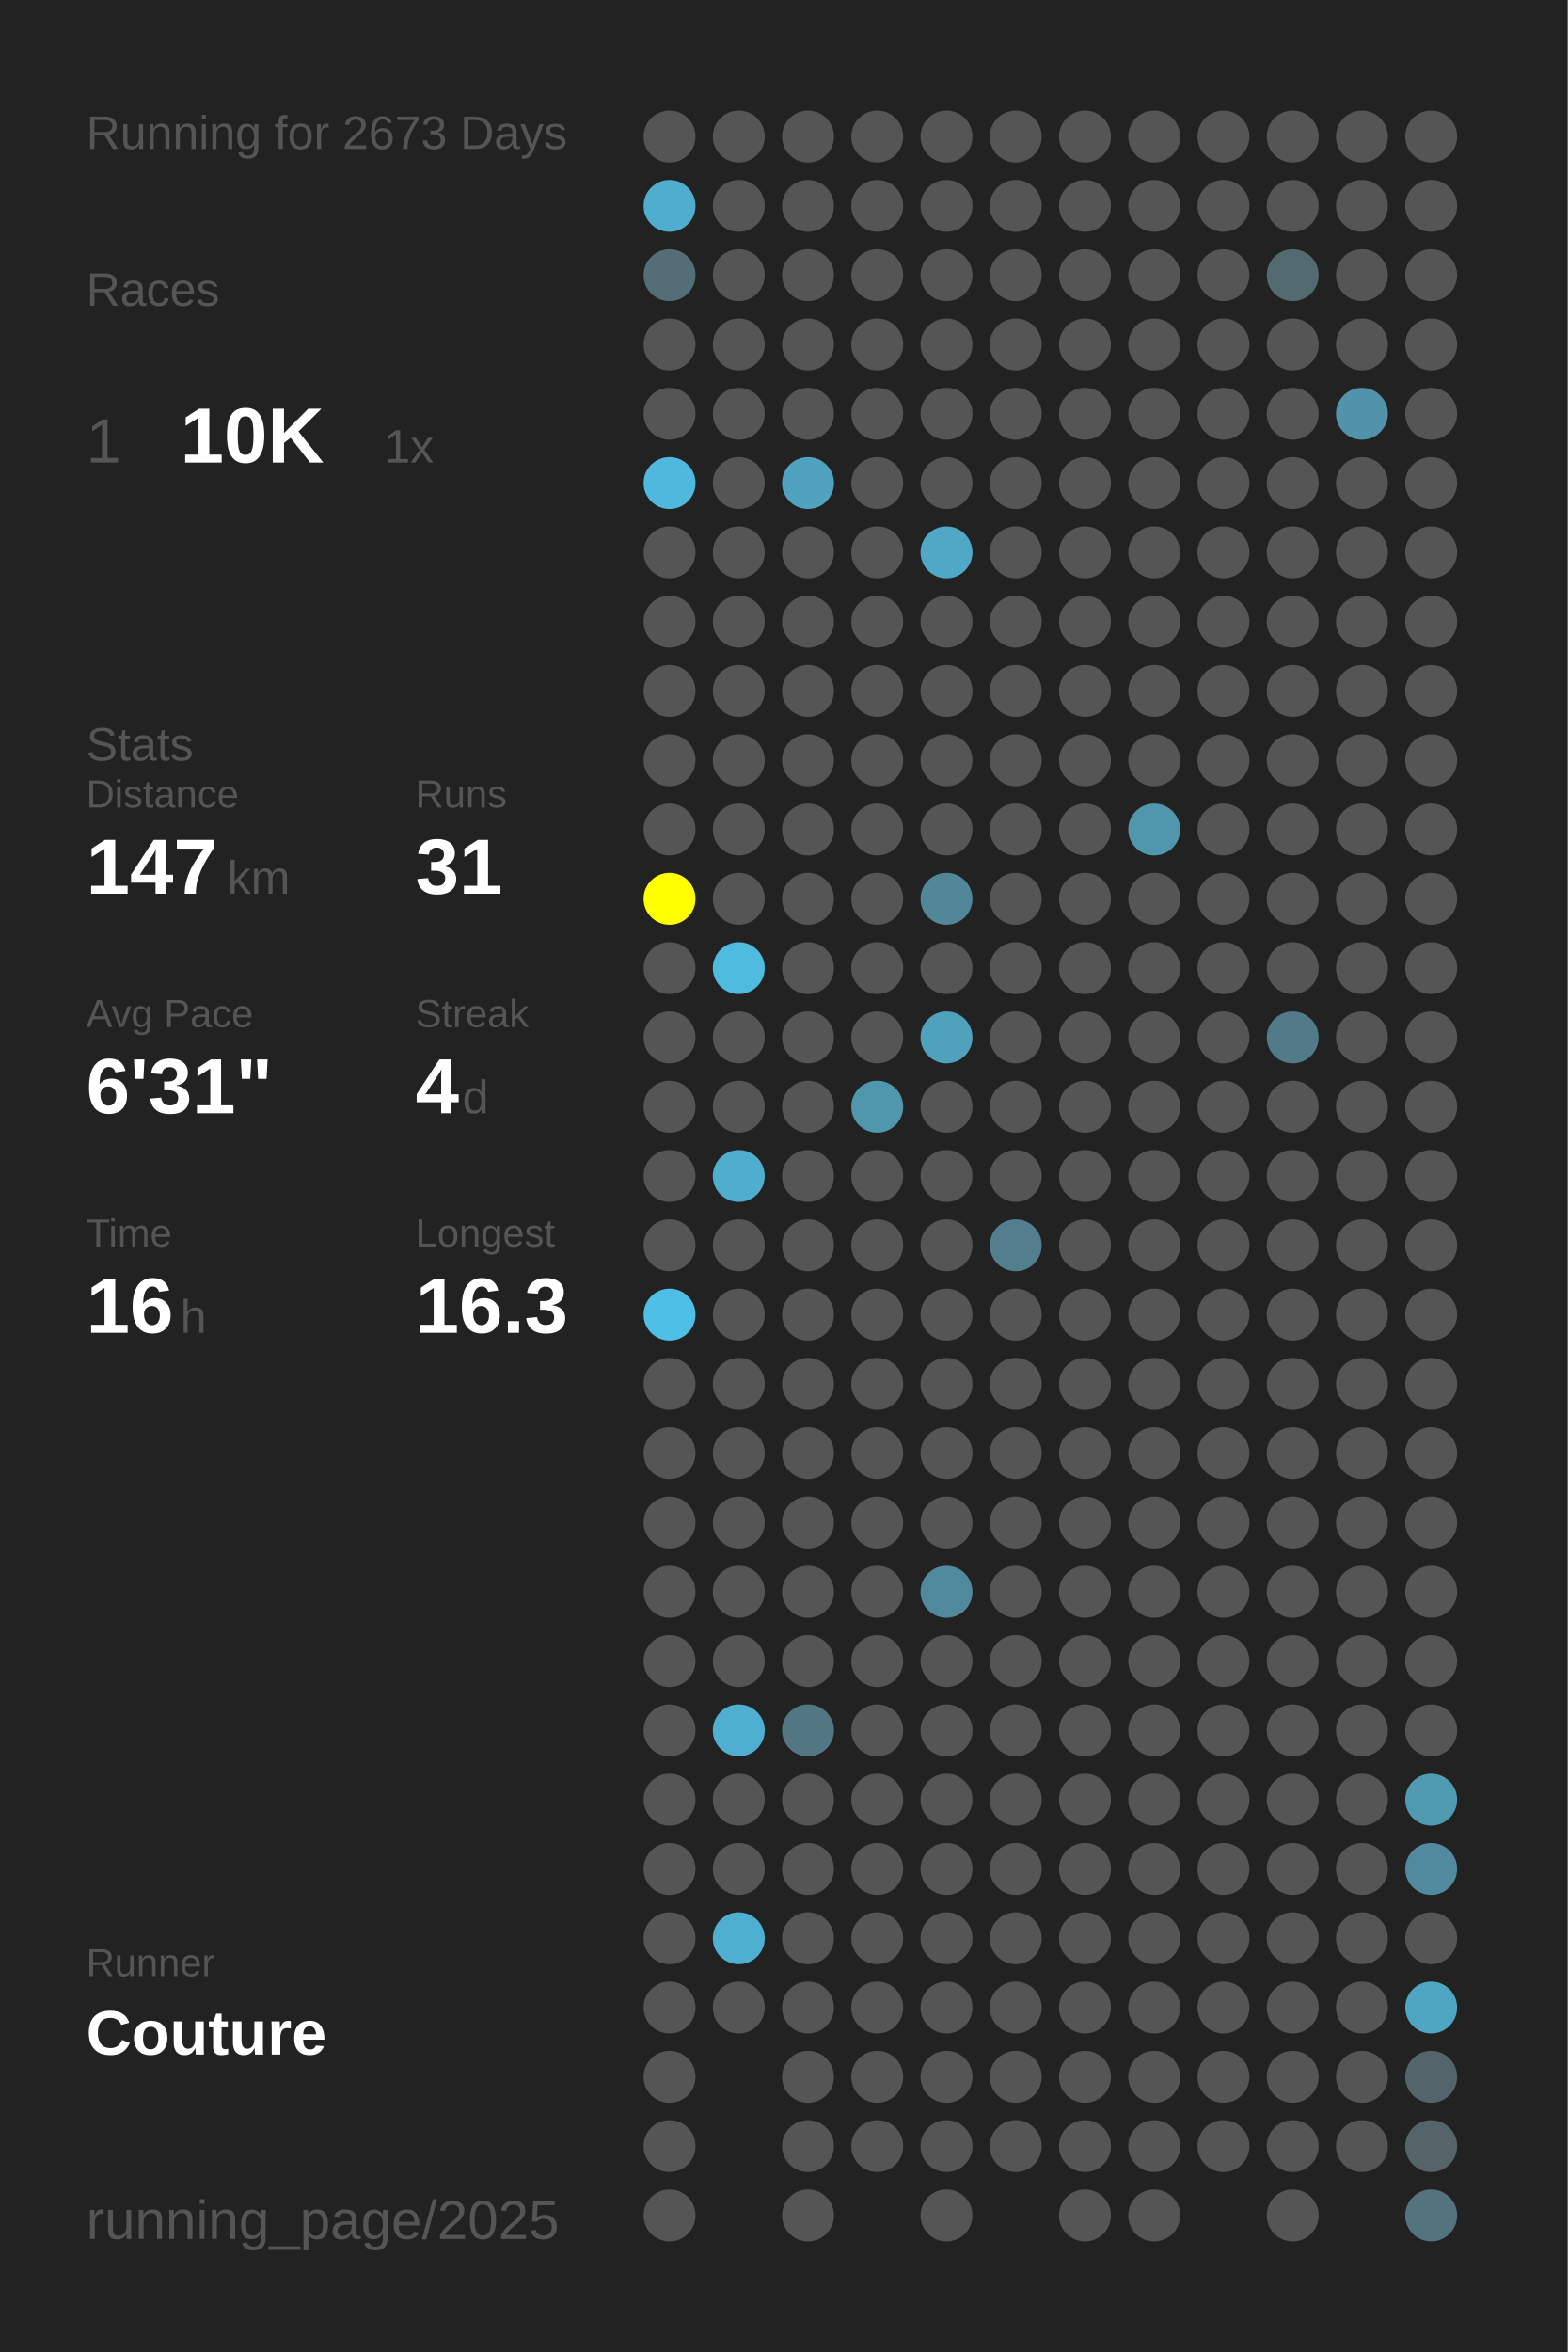
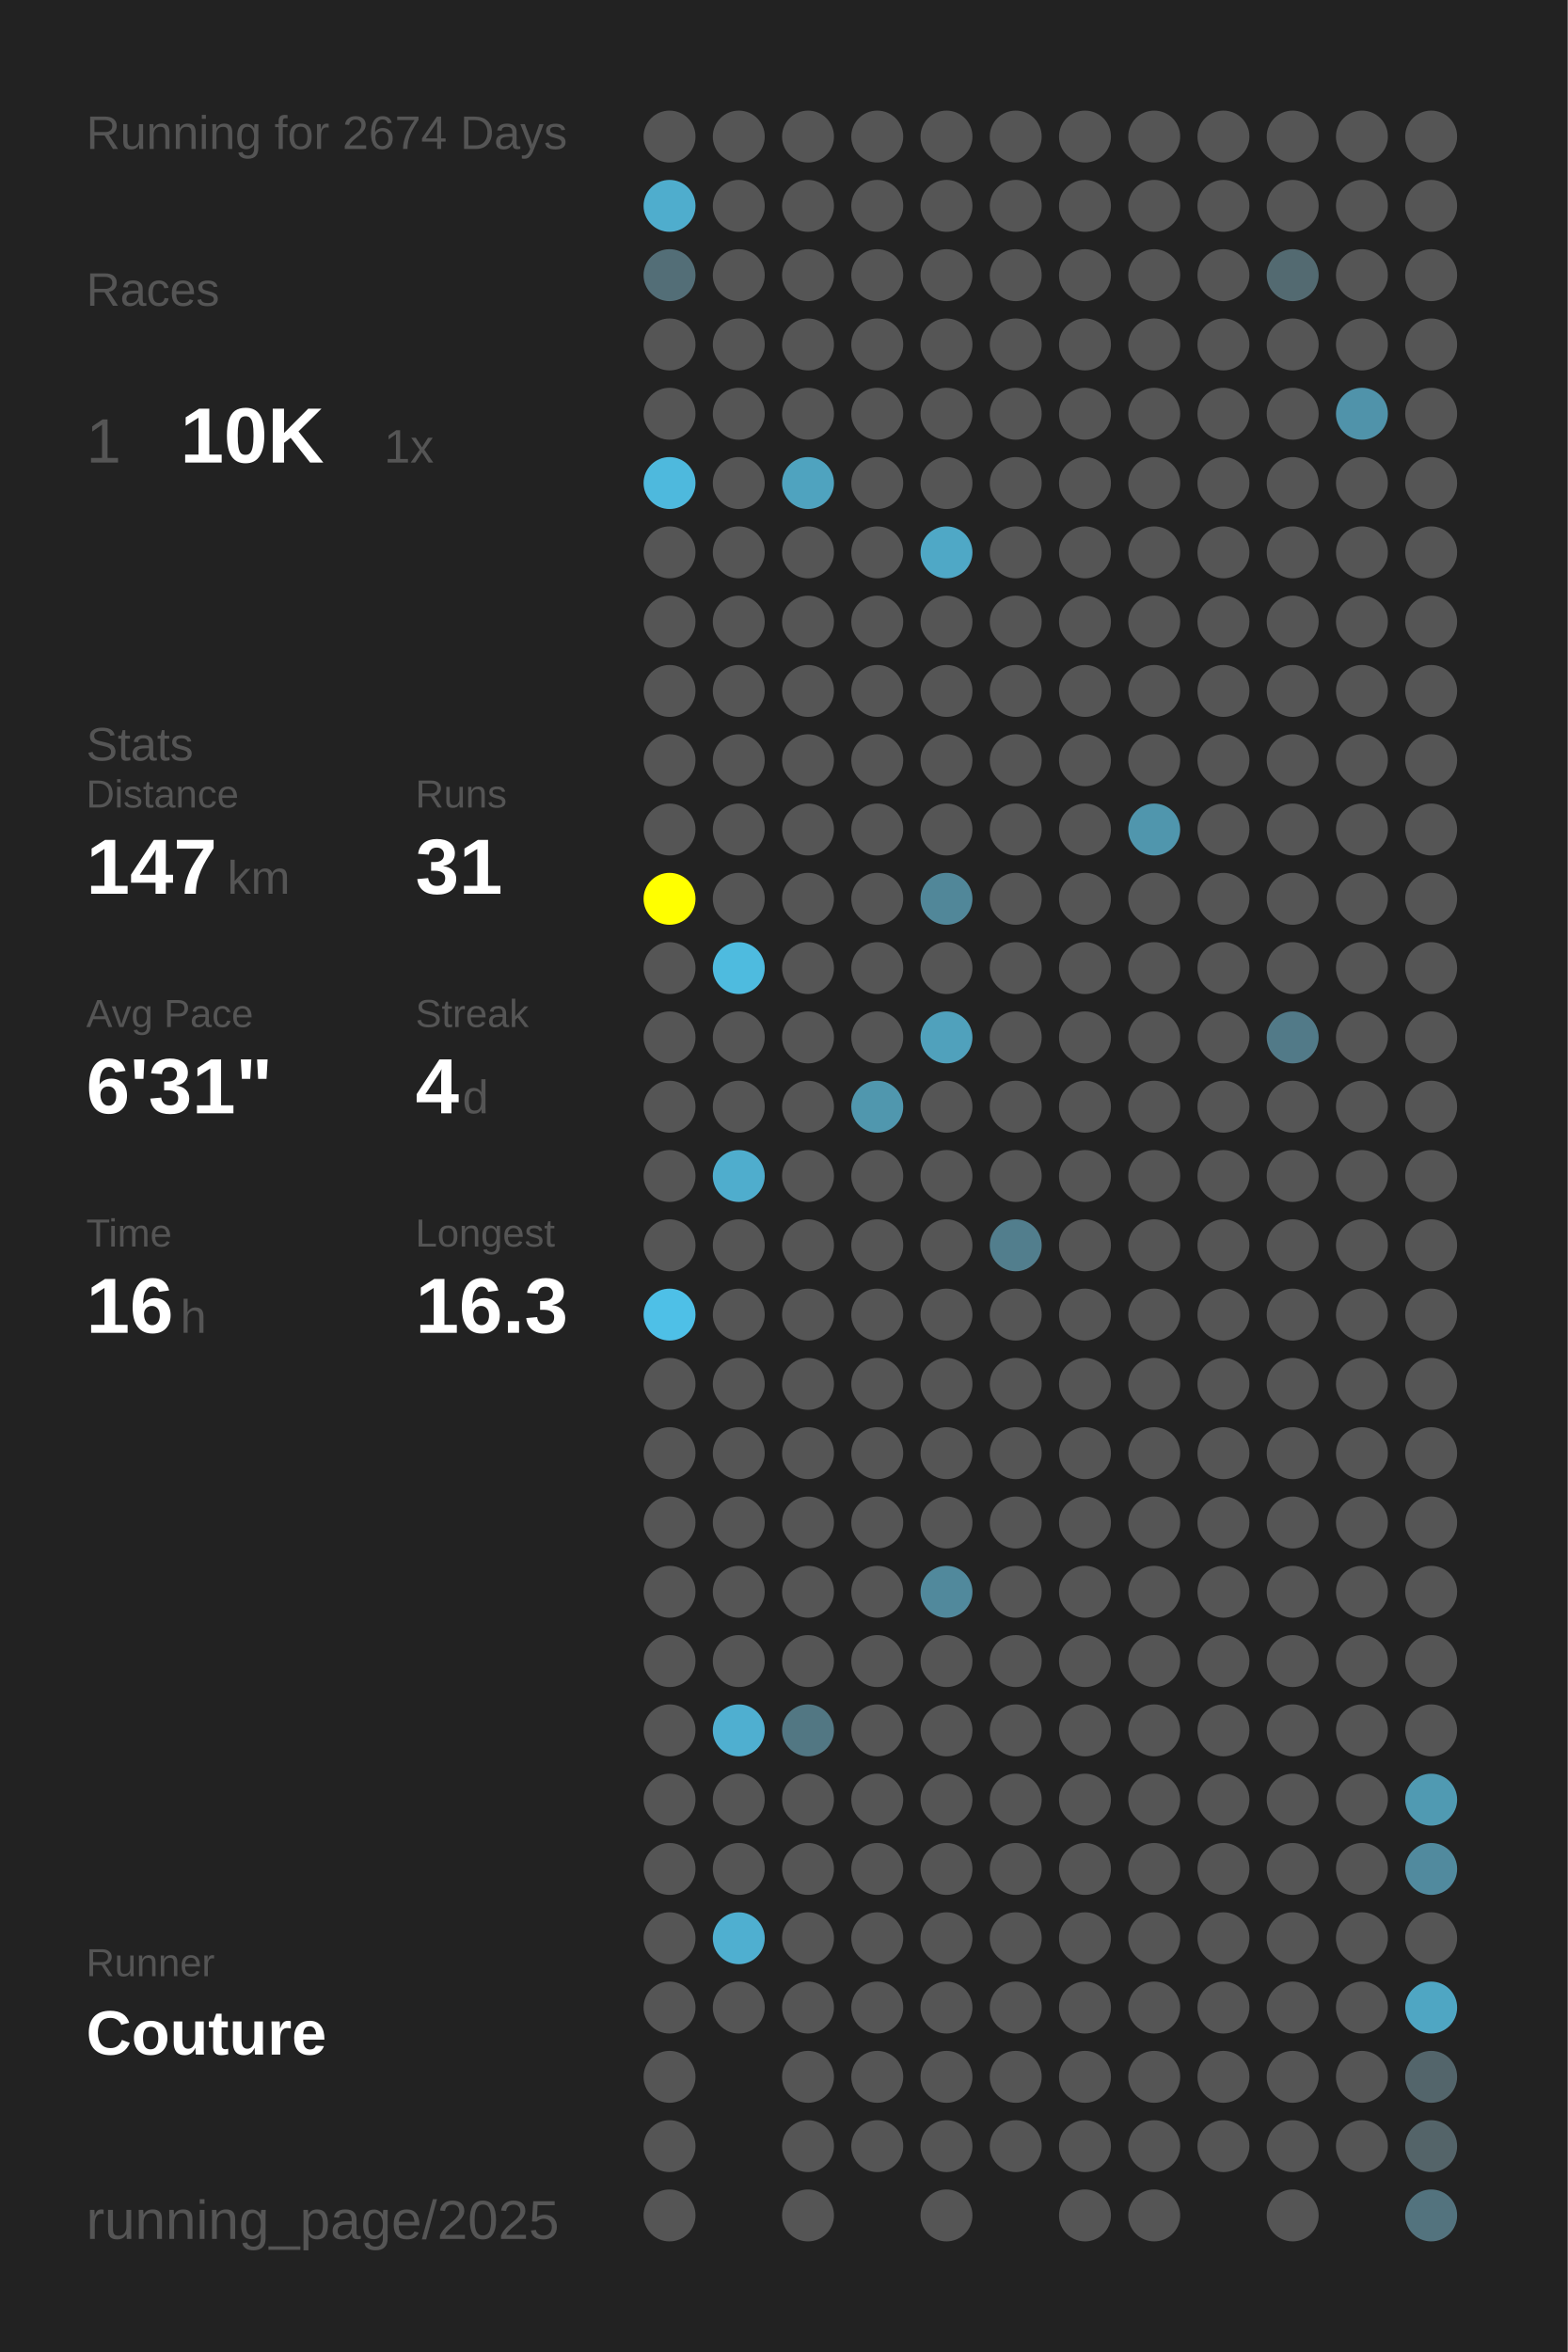
<svg xmlns="http://www.w3.org/2000/svg" baseProfile="full" height="300mm" version="1.1" viewBox="0,0,200,300" width="200mm">
  <defs />
  <rect fill="#222222" height="300" width="200" x="0" y="0" />
-   <text fill="#555555" style="font-size:6px; font-family:Arial;" x="11" y="19">Running for 2673 Days</text>
+   <text fill="#555555" style="font-size:6px; font-family:Arial;" x="11" y="19">Running for 2674 Days</text>
  <text fill="#555555" style="font-size:6px; font-family:Arial;" x="11" y="39">Races</text>
  <text fill="#555555" style="font-size:8px; font-family:Arial;" x="11" y="59">1</text>
  <text fill="#FFFFFF" style="font-size:10px; font-family:Arial; font-weight:bold;" x="23" y="59">10K</text>
  <text fill="#555555" style="font-size:6px; font-family:Arial;" x="49" y="59">1x</text>
  <text fill="#555555" style="font-size:6px; font-family:Arial;" x="11" y="97">Stats</text>
  <text fill="#555555" style="font-size:5px; font-family:Arial;" x="11" y="103">Distance</text>
  <text fill="#FFFFFF" style="font-size:10px; font-family:Arial; font-weight:bold;" x="11" y="114">147</text>
  <text fill="#555555" style="font-size:6px; font-family:Arial;" x="29" y="114">km</text>
  <text fill="#555555" style="font-size:5px; font-family:Arial;" x="53" y="103">Runs</text>
  <text fill="#FFFFFF" style="font-size:10px; font-family:Arial; font-weight:bold;" x="53" y="114">31</text>
  <text fill="#555555" style="font-size:5px; font-family:Arial;" x="11" y="131">Avg Pace</text>
  <text fill="#FFFFFF" style="font-size:10px; font-family:Arial; font-weight:bold;" x="11" y="142">6'31"</text>
  <text fill="#555555" style="font-size:5px; font-family:Arial;" x="53" y="131">Streak</text>
  <text fill="#FFFFFF" style="font-size:10px; font-family:Arial; font-weight:bold;" x="53" y="142">4</text>
  <text fill="#555555" style="font-size:6px; font-family:Arial;" x="59" y="142">d</text>
  <text fill="#555555" style="font-size:5px; font-family:Arial;" x="11" y="159">Time</text>
  <text fill="#FFFFFF" style="font-size:10px; font-family:Arial; font-weight:bold;" x="11" y="170">16</text>
  <text fill="#555555" style="font-size:6px; font-family:Arial;" x="23" y="170">h</text>
  <text fill="#555555" style="font-size:5px; font-family:Arial;" x="53" y="159">Longest</text>
  <text fill="#FFFFFF" style="font-size:10px; font-family:Arial; font-weight:bold;" x="53" y="170">16.3</text>
  <text fill="#555555" style="font-size:5px; font-family:Arial;" x="11" y="252.065">Runner</text>
  <text fill="#FFFFFF" style="font-size:8px; font-family:Arial; font-weight:bold;" x="11" y="262.065">Couture</text>
  <text fill="#555555" style="font-size:7px; font-family:Arial;" x="11" y="285.581">running_page/2025</text>
  <circle cx="85.417" cy="17.419" fill="#555555" r="3.312" />
  <circle cx="85.417" cy="26.258" fill="#4fadcd" r="3.312" />
  <circle cx="85.417" cy="35.097" fill="#536e77" r="3.312" />
  <circle cx="85.417" cy="43.935" fill="#555555" r="3.312" />
  <circle cx="85.417" cy="52.774" fill="#555555" r="3.312" />
  <circle cx="85.417" cy="61.613" fill="#4eb9dd" r="3.312" />
  <circle cx="85.417" cy="70.452" fill="#555555" r="3.312" />
  <circle cx="85.417" cy="79.29" fill="#555555" r="3.312" />
  <circle cx="85.417" cy="88.129" fill="#555555" r="3.312" />
  <circle cx="85.417" cy="96.968" fill="#555555" r="3.312" />
  <circle cx="85.417" cy="105.806" fill="#555555" r="3.312" />
  <circle cx="85.417" cy="114.645" fill="#FFFF00" r="3.312" />
  <circle cx="85.417" cy="123.484" fill="#555555" r="3.312" />
  <circle cx="85.417" cy="132.323" fill="#555555" r="3.312" />
  <circle cx="85.417" cy="141.161" fill="#555555" r="3.312" />
  <circle cx="85.417" cy="150" fill="#555555" r="3.312" />
  <circle cx="85.417" cy="158.839" fill="#555555" r="3.312" />
  <circle cx="85.417" cy="167.677" fill="#4ec0e7" r="3.312" />
  <circle cx="85.417" cy="176.516" fill="#555555" r="3.312" />
  <circle cx="85.417" cy="185.355" fill="#555555" r="3.312" />
  <circle cx="85.417" cy="194.194" fill="#555555" r="3.312" />
  <circle cx="85.417" cy="203.032" fill="#555555" r="3.312" />
  <circle cx="85.417" cy="211.871" fill="#555555" r="3.312" />
  <circle cx="85.417" cy="220.71" fill="#555555" r="3.312" />
  <circle cx="85.417" cy="229.548" fill="#555555" r="3.312" />
  <circle cx="85.417" cy="238.387" fill="#555555" r="3.312" />
  <circle cx="85.417" cy="247.226" fill="#555555" r="3.312" />
  <circle cx="85.417" cy="256.065" fill="#555555" r="3.312" />
  <circle cx="85.417" cy="264.903" fill="#555555" r="3.312" />
  <circle cx="85.417" cy="273.742" fill="#555555" r="3.312" />
  <circle cx="85.417" cy="282.581" fill="#555555" r="3.312" />
  <circle cx="94.25" cy="17.419" fill="#555555" r="3.312" />
  <circle cx="94.25" cy="26.258" fill="#555555" r="3.312" />
  <circle cx="94.25" cy="35.097" fill="#555555" r="3.312" />
  <circle cx="94.25" cy="43.935" fill="#555555" r="3.312" />
  <circle cx="94.25" cy="52.774" fill="#555555" r="3.312" />
  <circle cx="94.25" cy="61.613" fill="#555555" r="3.312" />
  <circle cx="94.25" cy="70.452" fill="#555555" r="3.312" />
  <circle cx="94.25" cy="79.29" fill="#555555" r="3.312" />
  <circle cx="94.25" cy="88.129" fill="#555555" r="3.312" />
  <circle cx="94.25" cy="96.968" fill="#555555" r="3.312" />
  <circle cx="94.25" cy="105.806" fill="#555555" r="3.312" />
  <circle cx="94.25" cy="114.645" fill="#555555" r="3.312" />
  <circle cx="94.25" cy="123.484" fill="#4ebbdf" r="3.312" />
  <circle cx="94.25" cy="132.323" fill="#555555" r="3.312" />
  <circle cx="94.25" cy="141.161" fill="#555555" r="3.312" />
  <circle cx="94.25" cy="150" fill="#4fadcd" r="3.312" />
  <circle cx="94.25" cy="158.839" fill="#555555" r="3.312" />
  <circle cx="94.25" cy="167.677" fill="#555555" r="3.312" />
  <circle cx="94.25" cy="176.516" fill="#555555" r="3.312" />
  <circle cx="94.25" cy="185.355" fill="#555555" r="3.312" />
  <circle cx="94.25" cy="194.194" fill="#555555" r="3.312" />
  <circle cx="94.25" cy="203.032" fill="#555555" r="3.312" />
  <circle cx="94.25" cy="211.871" fill="#555555" r="3.312" />
  <circle cx="94.25" cy="220.71" fill="#4fafd0" r="3.312" />
  <circle cx="94.25" cy="229.548" fill="#555555" r="3.312" />
  <circle cx="94.25" cy="238.387" fill="#555555" r="3.312" />
  <circle cx="94.25" cy="247.226" fill="#4fafd0" r="3.312" />
  <circle cx="94.25" cy="256.065" fill="#555555" r="3.312" />
  <circle cx="103.083" cy="17.419" fill="#555555" r="3.312" />
  <circle cx="103.083" cy="26.258" fill="#555555" r="3.312" />
  <circle cx="103.083" cy="35.097" fill="#555555" r="3.312" />
  <circle cx="103.083" cy="43.935" fill="#555555" r="3.312" />
  <circle cx="103.083" cy="52.774" fill="#555555" r="3.312" />
  <circle cx="103.083" cy="61.613" fill="#4fa3bf" r="3.312" />
  <circle cx="103.083" cy="70.452" fill="#555555" r="3.312" />
  <circle cx="103.083" cy="79.29" fill="#555555" r="3.312" />
  <circle cx="103.083" cy="88.129" fill="#555555" r="3.312" />
  <circle cx="103.083" cy="96.968" fill="#555555" r="3.312" />
  <circle cx="103.083" cy="105.806" fill="#555555" r="3.312" />
  <circle cx="103.083" cy="114.645" fill="#555555" r="3.312" />
  <circle cx="103.083" cy="123.484" fill="#555555" r="3.312" />
  <circle cx="103.083" cy="132.323" fill="#555555" r="3.312" />
  <circle cx="103.083" cy="141.161" fill="#555555" r="3.312" />
  <circle cx="103.083" cy="150" fill="#555555" r="3.312" />
  <circle cx="103.083" cy="158.839" fill="#555555" r="3.312" />
  <circle cx="103.083" cy="167.677" fill="#555555" r="3.312" />
  <circle cx="103.083" cy="176.516" fill="#555555" r="3.312" />
  <circle cx="103.083" cy="185.355" fill="#555555" r="3.312" />
  <circle cx="103.083" cy="194.194" fill="#555555" r="3.312" />
  <circle cx="103.083" cy="203.032" fill="#555555" r="3.312" />
  <circle cx="103.083" cy="211.871" fill="#555555" r="3.312" />
  <circle cx="103.083" cy="220.71" fill="#527783" r="3.312" />
  <circle cx="103.083" cy="229.548" fill="#555555" r="3.312" />
  <circle cx="103.083" cy="238.387" fill="#555555" r="3.312" />
  <circle cx="103.083" cy="247.226" fill="#555555" r="3.312" />
  <circle cx="103.083" cy="256.065" fill="#555555" r="3.312" />
  <circle cx="103.083" cy="264.903" fill="#555555" r="3.312" />
  <circle cx="103.083" cy="273.742" fill="#555555" r="3.312" />
  <circle cx="103.083" cy="282.581" fill="#555555" r="3.312" />
  <circle cx="111.917" cy="17.419" fill="#555555" r="3.312" />
  <circle cx="111.917" cy="26.258" fill="#555555" r="3.312" />
  <circle cx="111.917" cy="35.097" fill="#555555" r="3.312" />
  <circle cx="111.917" cy="43.935" fill="#555555" r="3.312" />
  <circle cx="111.917" cy="52.774" fill="#555555" r="3.312" />
  <circle cx="111.917" cy="61.613" fill="#555555" r="3.312" />
  <circle cx="111.917" cy="70.452" fill="#555555" r="3.312" />
  <circle cx="111.917" cy="79.29" fill="#555555" r="3.312" />
  <circle cx="111.917" cy="88.129" fill="#555555" r="3.312" />
  <circle cx="111.917" cy="96.968" fill="#555555" r="3.312" />
  <circle cx="111.917" cy="105.806" fill="#555555" r="3.312" />
  <circle cx="111.917" cy="114.645" fill="#555555" r="3.312" />
  <circle cx="111.917" cy="123.484" fill="#555555" r="3.312" />
  <circle cx="111.917" cy="132.323" fill="#555555" r="3.312" />
  <circle cx="111.917" cy="141.161" fill="#5097ae" r="3.312" />
  <circle cx="111.917" cy="150" fill="#555555" r="3.312" />
  <circle cx="111.917" cy="158.839" fill="#555555" r="3.312" />
  <circle cx="111.917" cy="167.677" fill="#555555" r="3.312" />
  <circle cx="111.917" cy="176.516" fill="#555555" r="3.312" />
  <circle cx="111.917" cy="185.355" fill="#555555" r="3.312" />
  <circle cx="111.917" cy="194.194" fill="#555555" r="3.312" />
  <circle cx="111.917" cy="203.032" fill="#555555" r="3.312" />
  <circle cx="111.917" cy="211.871" fill="#555555" r="3.312" />
  <circle cx="111.917" cy="220.71" fill="#555555" r="3.312" />
  <circle cx="111.917" cy="229.548" fill="#555555" r="3.312" />
  <circle cx="111.917" cy="238.387" fill="#555555" r="3.312" />
  <circle cx="111.917" cy="247.226" fill="#555555" r="3.312" />
  <circle cx="111.917" cy="256.065" fill="#555555" r="3.312" />
  <circle cx="111.917" cy="264.903" fill="#555555" r="3.312" />
  <circle cx="111.917" cy="273.742" fill="#555555" r="3.312" />
  <circle cx="120.75" cy="17.419" fill="#555555" r="3.312" />
  <circle cx="120.75" cy="26.258" fill="#555555" r="3.312" />
  <circle cx="120.75" cy="35.097" fill="#555555" r="3.312" />
  <circle cx="120.75" cy="43.935" fill="#555555" r="3.312" />
  <circle cx="120.75" cy="52.774" fill="#555555" r="3.312" />
  <circle cx="120.75" cy="61.613" fill="#555555" r="3.312" />
  <circle cx="120.75" cy="70.452" fill="#4fa8c6" r="3.312" />
  <circle cx="120.75" cy="79.29" fill="#555555" r="3.312" />
  <circle cx="120.75" cy="88.129" fill="#555555" r="3.312" />
  <circle cx="120.75" cy="96.968" fill="#555555" r="3.312" />
  <circle cx="120.75" cy="105.806" fill="#555555" r="3.312" />
  <circle cx="120.75" cy="114.645" fill="#518799" r="3.312" />
  <circle cx="120.75" cy="123.484" fill="#555555" r="3.312" />
  <circle cx="120.75" cy="132.323" fill="#50a1bc" r="3.312" />
  <circle cx="120.75" cy="141.161" fill="#555555" r="3.312" />
  <circle cx="120.75" cy="150" fill="#555555" r="3.312" />
  <circle cx="120.75" cy="158.839" fill="#555555" r="3.312" />
  <circle cx="120.75" cy="167.677" fill="#555555" r="3.312" />
  <circle cx="120.75" cy="176.516" fill="#555555" r="3.312" />
  <circle cx="120.75" cy="185.355" fill="#555555" r="3.312" />
  <circle cx="120.75" cy="194.194" fill="#555555" r="3.312" />
  <circle cx="120.75" cy="203.032" fill="#51899c" r="3.312" />
  <circle cx="120.75" cy="211.871" fill="#555555" r="3.312" />
  <circle cx="120.75" cy="220.71" fill="#555555" r="3.312" />
  <circle cx="120.75" cy="229.548" fill="#555555" r="3.312" />
  <circle cx="120.75" cy="238.387" fill="#555555" r="3.312" />
  <circle cx="120.75" cy="247.226" fill="#555555" r="3.312" />
  <circle cx="120.75" cy="256.065" fill="#555555" r="3.312" />
  <circle cx="120.75" cy="264.903" fill="#555555" r="3.312" />
  <circle cx="120.75" cy="273.742" fill="#555555" r="3.312" />
  <circle cx="120.75" cy="282.581" fill="#555555" r="3.312" />
  <circle cx="129.583" cy="17.419" fill="#555555" r="3.312" />
  <circle cx="129.583" cy="26.258" fill="#555555" r="3.312" />
  <circle cx="129.583" cy="35.097" fill="#555555" r="3.312" />
  <circle cx="129.583" cy="43.935" fill="#555555" r="3.312" />
  <circle cx="129.583" cy="52.774" fill="#555555" r="3.312" />
  <circle cx="129.583" cy="61.613" fill="#555555" r="3.312" />
  <circle cx="129.583" cy="70.452" fill="#555555" r="3.312" />
  <circle cx="129.583" cy="79.29" fill="#555555" r="3.312" />
  <circle cx="129.583" cy="88.129" fill="#555555" r="3.312" />
  <circle cx="129.583" cy="96.968" fill="#555555" r="3.312" />
  <circle cx="129.583" cy="105.806" fill="#555555" r="3.312" />
  <circle cx="129.583" cy="114.645" fill="#555555" r="3.312" />
  <circle cx="129.583" cy="123.484" fill="#555555" r="3.312" />
  <circle cx="129.583" cy="132.323" fill="#555555" r="3.312" />
  <circle cx="129.583" cy="141.161" fill="#555555" r="3.312" />
  <circle cx="129.583" cy="150" fill="#555555" r="3.312" />
  <circle cx="129.583" cy="158.839" fill="#527e8d" r="3.312" />
  <circle cx="129.583" cy="167.677" fill="#555555" r="3.312" />
  <circle cx="129.583" cy="176.516" fill="#555555" r="3.312" />
  <circle cx="129.583" cy="185.355" fill="#555555" r="3.312" />
  <circle cx="129.583" cy="194.194" fill="#555555" r="3.312" />
  <circle cx="129.583" cy="203.032" fill="#555555" r="3.312" />
  <circle cx="129.583" cy="211.871" fill="#555555" r="3.312" />
  <circle cx="129.583" cy="220.71" fill="#555555" r="3.312" />
  <circle cx="129.583" cy="229.548" fill="#555555" r="3.312" />
  <circle cx="129.583" cy="238.387" fill="#555555" r="3.312" />
  <circle cx="129.583" cy="247.226" fill="#555555" r="3.312" />
  <circle cx="129.583" cy="256.065" fill="#555555" r="3.312" />
  <circle cx="129.583" cy="264.903" fill="#555555" r="3.312" />
  <circle cx="129.583" cy="273.742" fill="#555555" r="3.312" />
  <circle cx="138.417" cy="17.419" fill="#555555" r="3.312" />
  <circle cx="138.417" cy="26.258" fill="#555555" r="3.312" />
  <circle cx="138.417" cy="35.097" fill="#555555" r="3.312" />
  <circle cx="138.417" cy="43.935" fill="#555555" r="3.312" />
  <circle cx="138.417" cy="52.774" fill="#555555" r="3.312" />
  <circle cx="138.417" cy="61.613" fill="#555555" r="3.312" />
  <circle cx="138.417" cy="70.452" fill="#555555" r="3.312" />
  <circle cx="138.417" cy="79.29" fill="#555555" r="3.312" />
  <circle cx="138.417" cy="88.129" fill="#555555" r="3.312" />
  <circle cx="138.417" cy="96.968" fill="#555555" r="3.312" />
  <circle cx="138.417" cy="105.806" fill="#555555" r="3.312" />
  <circle cx="138.417" cy="114.645" fill="#555555" r="3.312" />
  <circle cx="138.417" cy="123.484" fill="#555555" r="3.312" />
  <circle cx="138.417" cy="132.323" fill="#555555" r="3.312" />
  <circle cx="138.417" cy="141.161" fill="#555555" r="3.312" />
  <circle cx="138.417" cy="150" fill="#555555" r="3.312" />
  <circle cx="138.417" cy="158.839" fill="#555555" r="3.312" />
  <circle cx="138.417" cy="167.677" fill="#555555" r="3.312" />
  <circle cx="138.417" cy="176.516" fill="#555555" r="3.312" />
  <circle cx="138.417" cy="185.355" fill="#555555" r="3.312" />
  <circle cx="138.417" cy="194.194" fill="#555555" r="3.312" />
  <circle cx="138.417" cy="203.032" fill="#555555" r="3.312" />
  <circle cx="138.417" cy="211.871" fill="#555555" r="3.312" />
  <circle cx="138.417" cy="220.71" fill="#555555" r="3.312" />
  <circle cx="138.417" cy="229.548" fill="#555555" r="3.312" />
  <circle cx="138.417" cy="238.387" fill="#555555" r="3.312" />
  <circle cx="138.417" cy="247.226" fill="#555555" r="3.312" />
  <circle cx="138.417" cy="256.065" fill="#555555" r="3.312" />
  <circle cx="138.417" cy="264.903" fill="#555555" r="3.312" />
  <circle cx="138.417" cy="273.742" fill="#555555" r="3.312" />
  <circle cx="138.417" cy="282.581" fill="#555555" r="3.312" />
  <circle cx="147.25" cy="17.419" fill="#555555" r="3.312" />
  <circle cx="147.25" cy="26.258" fill="#555555" r="3.312" />
  <circle cx="147.25" cy="35.097" fill="#555555" r="3.312" />
  <circle cx="147.25" cy="43.935" fill="#555555" r="3.312" />
  <circle cx="147.25" cy="52.774" fill="#555555" r="3.312" />
  <circle cx="147.25" cy="61.613" fill="#555555" r="3.312" />
  <circle cx="147.25" cy="70.452" fill="#555555" r="3.312" />
  <circle cx="147.25" cy="79.29" fill="#555555" r="3.312" />
  <circle cx="147.25" cy="88.129" fill="#555555" r="3.312" />
  <circle cx="147.25" cy="96.968" fill="#555555" r="3.312" />
  <circle cx="147.25" cy="105.806" fill="#5096ad" r="3.312" />
  <circle cx="147.25" cy="114.645" fill="#555555" r="3.312" />
  <circle cx="147.25" cy="123.484" fill="#555555" r="3.312" />
  <circle cx="147.25" cy="132.323" fill="#555555" r="3.312" />
  <circle cx="147.25" cy="141.161" fill="#555555" r="3.312" />
  <circle cx="147.25" cy="150" fill="#555555" r="3.312" />
  <circle cx="147.25" cy="158.839" fill="#555555" r="3.312" />
  <circle cx="147.25" cy="167.677" fill="#555555" r="3.312" />
  <circle cx="147.25" cy="176.516" fill="#555555" r="3.312" />
  <circle cx="147.25" cy="185.355" fill="#555555" r="3.312" />
  <circle cx="147.25" cy="194.194" fill="#555555" r="3.312" />
  <circle cx="147.25" cy="203.032" fill="#555555" r="3.312" />
  <circle cx="147.25" cy="211.871" fill="#555555" r="3.312" />
  <circle cx="147.25" cy="220.71" fill="#555555" r="3.312" />
  <circle cx="147.25" cy="229.548" fill="#555555" r="3.312" />
  <circle cx="147.25" cy="238.387" fill="#555555" r="3.312" />
  <circle cx="147.25" cy="247.226" fill="#555555" r="3.312" />
  <circle cx="147.25" cy="256.065" fill="#555555" r="3.312" />
  <circle cx="147.25" cy="264.903" fill="#555555" r="3.312" />
  <circle cx="147.25" cy="273.742" fill="#555555" r="3.312" />
  <circle cx="147.25" cy="282.581" fill="#555555" r="3.312" />
  <circle cx="156.083" cy="17.419" fill="#555555" r="3.312" />
  <circle cx="156.083" cy="26.258" fill="#555555" r="3.312" />
  <circle cx="156.083" cy="35.097" fill="#555555" r="3.312" />
  <circle cx="156.083" cy="43.935" fill="#555555" r="3.312" />
  <circle cx="156.083" cy="52.774" fill="#555555" r="3.312" />
  <circle cx="156.083" cy="61.613" fill="#555555" r="3.312" />
  <circle cx="156.083" cy="70.452" fill="#555555" r="3.312" />
  <circle cx="156.083" cy="79.29" fill="#555555" r="3.312" />
  <circle cx="156.083" cy="88.129" fill="#555555" r="3.312" />
  <circle cx="156.083" cy="96.968" fill="#555555" r="3.312" />
  <circle cx="156.083" cy="105.806" fill="#555555" r="3.312" />
  <circle cx="156.083" cy="114.645" fill="#555555" r="3.312" />
  <circle cx="156.083" cy="123.484" fill="#555555" r="3.312" />
  <circle cx="156.083" cy="132.323" fill="#555555" r="3.312" />
  <circle cx="156.083" cy="141.161" fill="#555555" r="3.312" />
  <circle cx="156.083" cy="150" fill="#555555" r="3.312" />
  <circle cx="156.083" cy="158.839" fill="#555555" r="3.312" />
  <circle cx="156.083" cy="167.677" fill="#555555" r="3.312" />
  <circle cx="156.083" cy="176.516" fill="#555555" r="3.312" />
  <circle cx="156.083" cy="185.355" fill="#555555" r="3.312" />
  <circle cx="156.083" cy="194.194" fill="#555555" r="3.312" />
  <circle cx="156.083" cy="203.032" fill="#555555" r="3.312" />
  <circle cx="156.083" cy="211.871" fill="#555555" r="3.312" />
  <circle cx="156.083" cy="220.71" fill="#555555" r="3.312" />
  <circle cx="156.083" cy="229.548" fill="#555555" r="3.312" />
  <circle cx="156.083" cy="238.387" fill="#555555" r="3.312" />
  <circle cx="156.083" cy="247.226" fill="#555555" r="3.312" />
  <circle cx="156.083" cy="256.065" fill="#555555" r="3.312" />
  <circle cx="156.083" cy="264.903" fill="#555555" r="3.312" />
  <circle cx="156.083" cy="273.742" fill="#555555" r="3.312" />
  <circle cx="164.917" cy="17.419" fill="#555555" r="3.312" />
  <circle cx="164.917" cy="26.258" fill="#555555" r="3.312" />
  <circle cx="164.917" cy="35.097" fill="#536a71" r="3.312" />
  <circle cx="164.917" cy="43.935" fill="#555555" r="3.312" />
  <circle cx="164.917" cy="52.774" fill="#555555" r="3.312" />
  <circle cx="164.917" cy="61.613" fill="#555555" r="3.312" />
  <circle cx="164.917" cy="70.452" fill="#555555" r="3.312" />
  <circle cx="164.917" cy="79.29" fill="#555555" r="3.312" />
  <circle cx="164.917" cy="88.129" fill="#555555" r="3.312" />
  <circle cx="164.917" cy="96.968" fill="#555555" r="3.312" />
  <circle cx="164.917" cy="105.806" fill="#555555" r="3.312" />
  <circle cx="164.917" cy="114.645" fill="#555555" r="3.312" />
  <circle cx="164.917" cy="123.484" fill="#555555" r="3.312" />
  <circle cx="164.917" cy="132.323" fill="#527a88" r="3.312" />
  <circle cx="164.917" cy="141.161" fill="#555555" r="3.312" />
  <circle cx="164.917" cy="150" fill="#555555" r="3.312" />
  <circle cx="164.917" cy="158.839" fill="#555555" r="3.312" />
  <circle cx="164.917" cy="167.677" fill="#555555" r="3.312" />
  <circle cx="164.917" cy="176.516" fill="#555555" r="3.312" />
  <circle cx="164.917" cy="185.355" fill="#555555" r="3.312" />
  <circle cx="164.917" cy="194.194" fill="#555555" r="3.312" />
  <circle cx="164.917" cy="203.032" fill="#555555" r="3.312" />
  <circle cx="164.917" cy="211.871" fill="#555555" r="3.312" />
  <circle cx="164.917" cy="220.71" fill="#555555" r="3.312" />
  <circle cx="164.917" cy="229.548" fill="#555555" r="3.312" />
  <circle cx="164.917" cy="238.387" fill="#555555" r="3.312" />
  <circle cx="164.917" cy="247.226" fill="#555555" r="3.312" />
  <circle cx="164.917" cy="256.065" fill="#555555" r="3.312" />
  <circle cx="164.917" cy="264.903" fill="#555555" r="3.312" />
  <circle cx="164.917" cy="273.742" fill="#555555" r="3.312" />
  <circle cx="164.917" cy="282.581" fill="#555555" r="3.312" />
  <circle cx="173.75" cy="17.419" fill="#555555" r="3.312" />
  <circle cx="173.75" cy="26.258" fill="#555555" r="3.312" />
  <circle cx="173.75" cy="35.097" fill="#555555" r="3.312" />
  <circle cx="173.75" cy="43.935" fill="#555555" r="3.312" />
  <circle cx="173.75" cy="52.774" fill="#5093aa" r="3.312" />
  <circle cx="173.75" cy="61.613" fill="#555555" r="3.312" />
  <circle cx="173.75" cy="70.452" fill="#555555" r="3.312" />
  <circle cx="173.75" cy="79.29" fill="#555555" r="3.312" />
  <circle cx="173.75" cy="88.129" fill="#555555" r="3.312" />
  <circle cx="173.75" cy="96.968" fill="#555555" r="3.312" />
  <circle cx="173.75" cy="105.806" fill="#555555" r="3.312" />
  <circle cx="173.75" cy="114.645" fill="#555555" r="3.312" />
  <circle cx="173.75" cy="123.484" fill="#555555" r="3.312" />
  <circle cx="173.75" cy="132.323" fill="#555555" r="3.312" />
  <circle cx="173.75" cy="141.161" fill="#555555" r="3.312" />
  <circle cx="173.75" cy="150" fill="#555555" r="3.312" />
  <circle cx="173.75" cy="158.839" fill="#555555" r="3.312" />
  <circle cx="173.75" cy="167.677" fill="#555555" r="3.312" />
  <circle cx="173.75" cy="176.516" fill="#555555" r="3.312" />
  <circle cx="173.75" cy="185.355" fill="#555555" r="3.312" />
  <circle cx="173.75" cy="194.194" fill="#555555" r="3.312" />
  <circle cx="173.75" cy="203.032" fill="#555555" r="3.312" />
  <circle cx="173.75" cy="211.871" fill="#555555" r="3.312" />
  <circle cx="173.75" cy="220.71" fill="#555555" r="3.312" />
  <circle cx="173.75" cy="229.548" fill="#555555" r="3.312" />
  <circle cx="173.75" cy="238.387" fill="#555555" r="3.312" />
  <circle cx="173.75" cy="247.226" fill="#555555" r="3.312" />
  <circle cx="173.75" cy="256.065" fill="#555555" r="3.312" />
  <circle cx="173.75" cy="264.903" fill="#555555" r="3.312" />
  <circle cx="173.75" cy="273.742" fill="#555555" r="3.312" />
  <circle cx="182.583" cy="17.419" fill="#555555" r="3.312" />
  <circle cx="182.583" cy="26.258" fill="#555555" r="3.312" />
  <circle cx="182.583" cy="35.097" fill="#555555" r="3.312" />
  <circle cx="182.583" cy="43.935" fill="#555555" r="3.312" />
  <circle cx="182.583" cy="52.774" fill="#555555" r="3.312" />
  <circle cx="182.583" cy="61.613" fill="#555555" r="3.312" />
  <circle cx="182.583" cy="70.452" fill="#555555" r="3.312" />
  <circle cx="182.583" cy="79.29" fill="#555555" r="3.312" />
  <circle cx="182.583" cy="88.129" fill="#555555" r="3.312" />
  <circle cx="182.583" cy="96.968" fill="#555555" r="3.312" />
  <circle cx="182.583" cy="105.806" fill="#555555" r="3.312" />
  <circle cx="182.583" cy="114.645" fill="#555555" r="3.312" />
  <circle cx="182.583" cy="123.484" fill="#555555" r="3.312" />
  <circle cx="182.583" cy="132.323" fill="#555555" r="3.312" />
  <circle cx="182.583" cy="141.161" fill="#555555" r="3.312" />
  <circle cx="182.583" cy="150" fill="#555555" r="3.312" />
  <circle cx="182.583" cy="158.839" fill="#555555" r="3.312" />
  <circle cx="182.583" cy="167.677" fill="#555555" r="3.312" />
  <circle cx="182.583" cy="176.516" fill="#555555" r="3.312" />
  <circle cx="182.583" cy="185.355" fill="#555555" r="3.312" />
  <circle cx="182.583" cy="194.194" fill="#555555" r="3.312" />
  <circle cx="182.583" cy="203.032" fill="#555555" r="3.312" />
  <circle cx="182.583" cy="211.871" fill="#555555" r="3.312" />
  <circle cx="182.583" cy="220.71" fill="#555555" r="3.312" />
  <circle cx="182.583" cy="229.548" fill="#509ab2" r="3.312" />
  <circle cx="182.583" cy="238.387" fill="#518a9e" r="3.312" />
  <circle cx="182.583" cy="247.226" fill="#555555" r="3.312" />
  <circle cx="182.583" cy="256.065" fill="#4fa6c3" r="3.312" />
  <circle cx="182.583" cy="264.903" fill="#53656b" r="3.312" />
  <circle cx="182.583" cy="273.742" fill="#546469" r="3.312" />
  <circle cx="182.583" cy="282.581" fill="#53737e" r="3.312" />
</svg>
